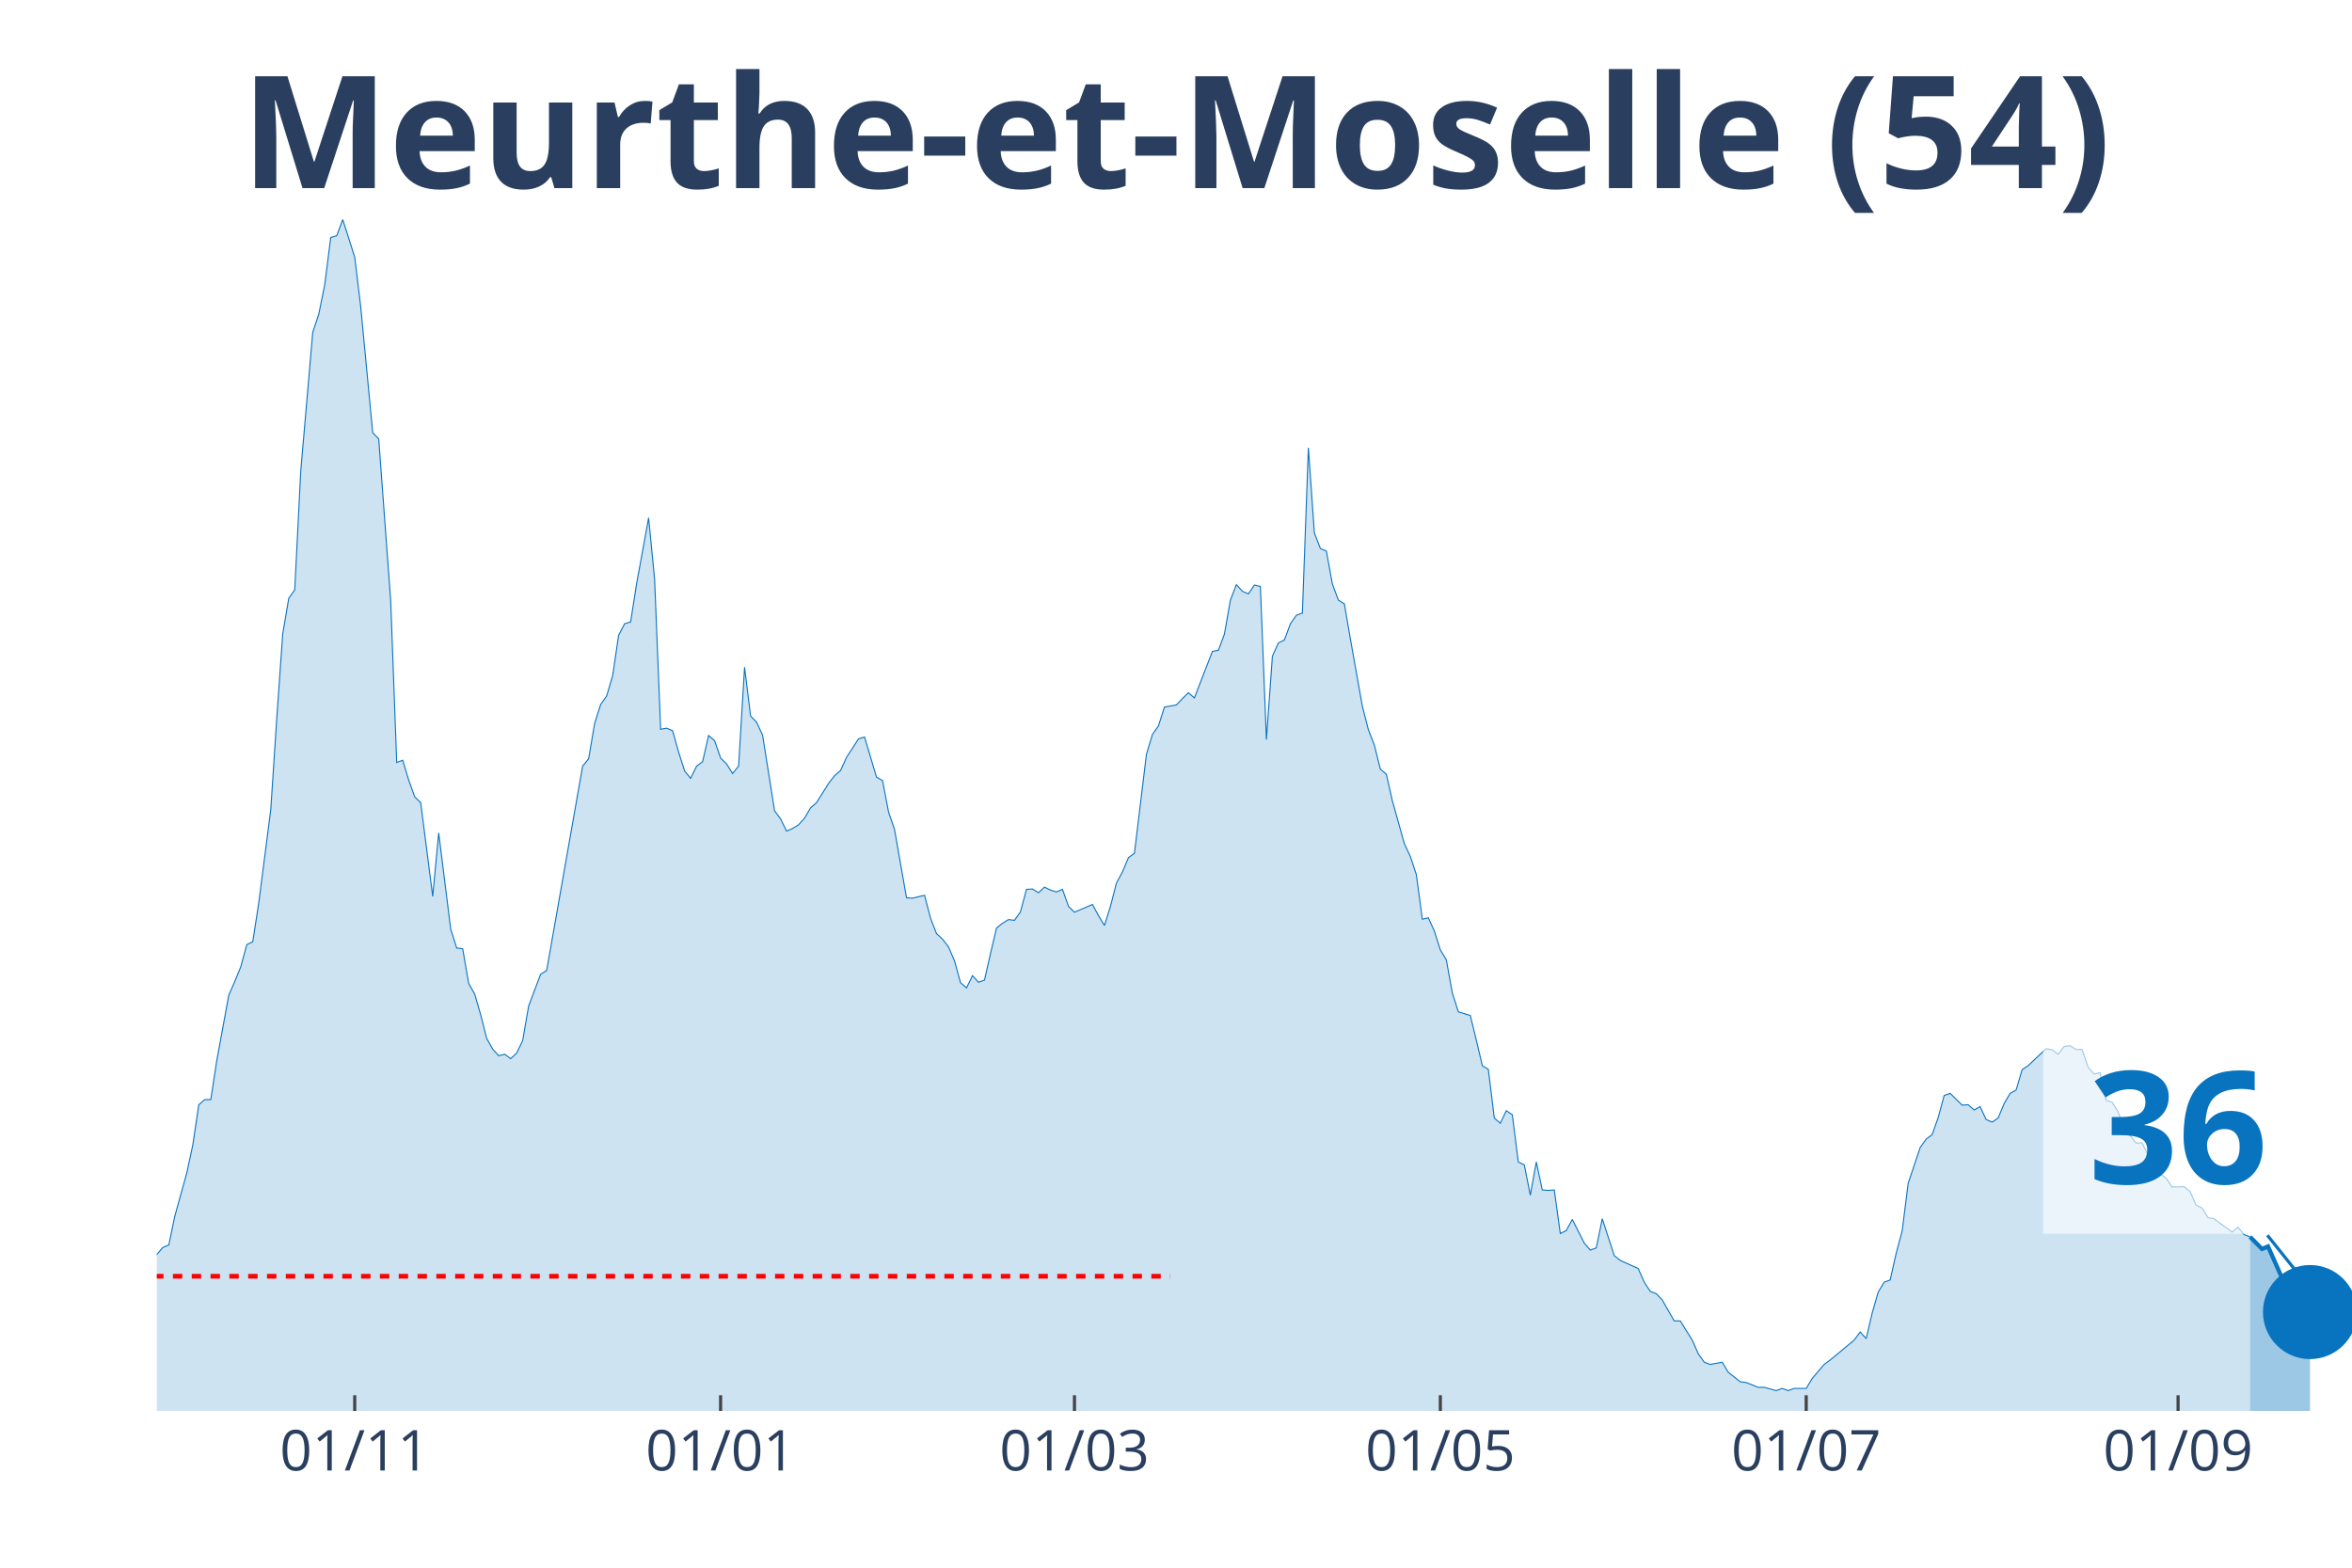
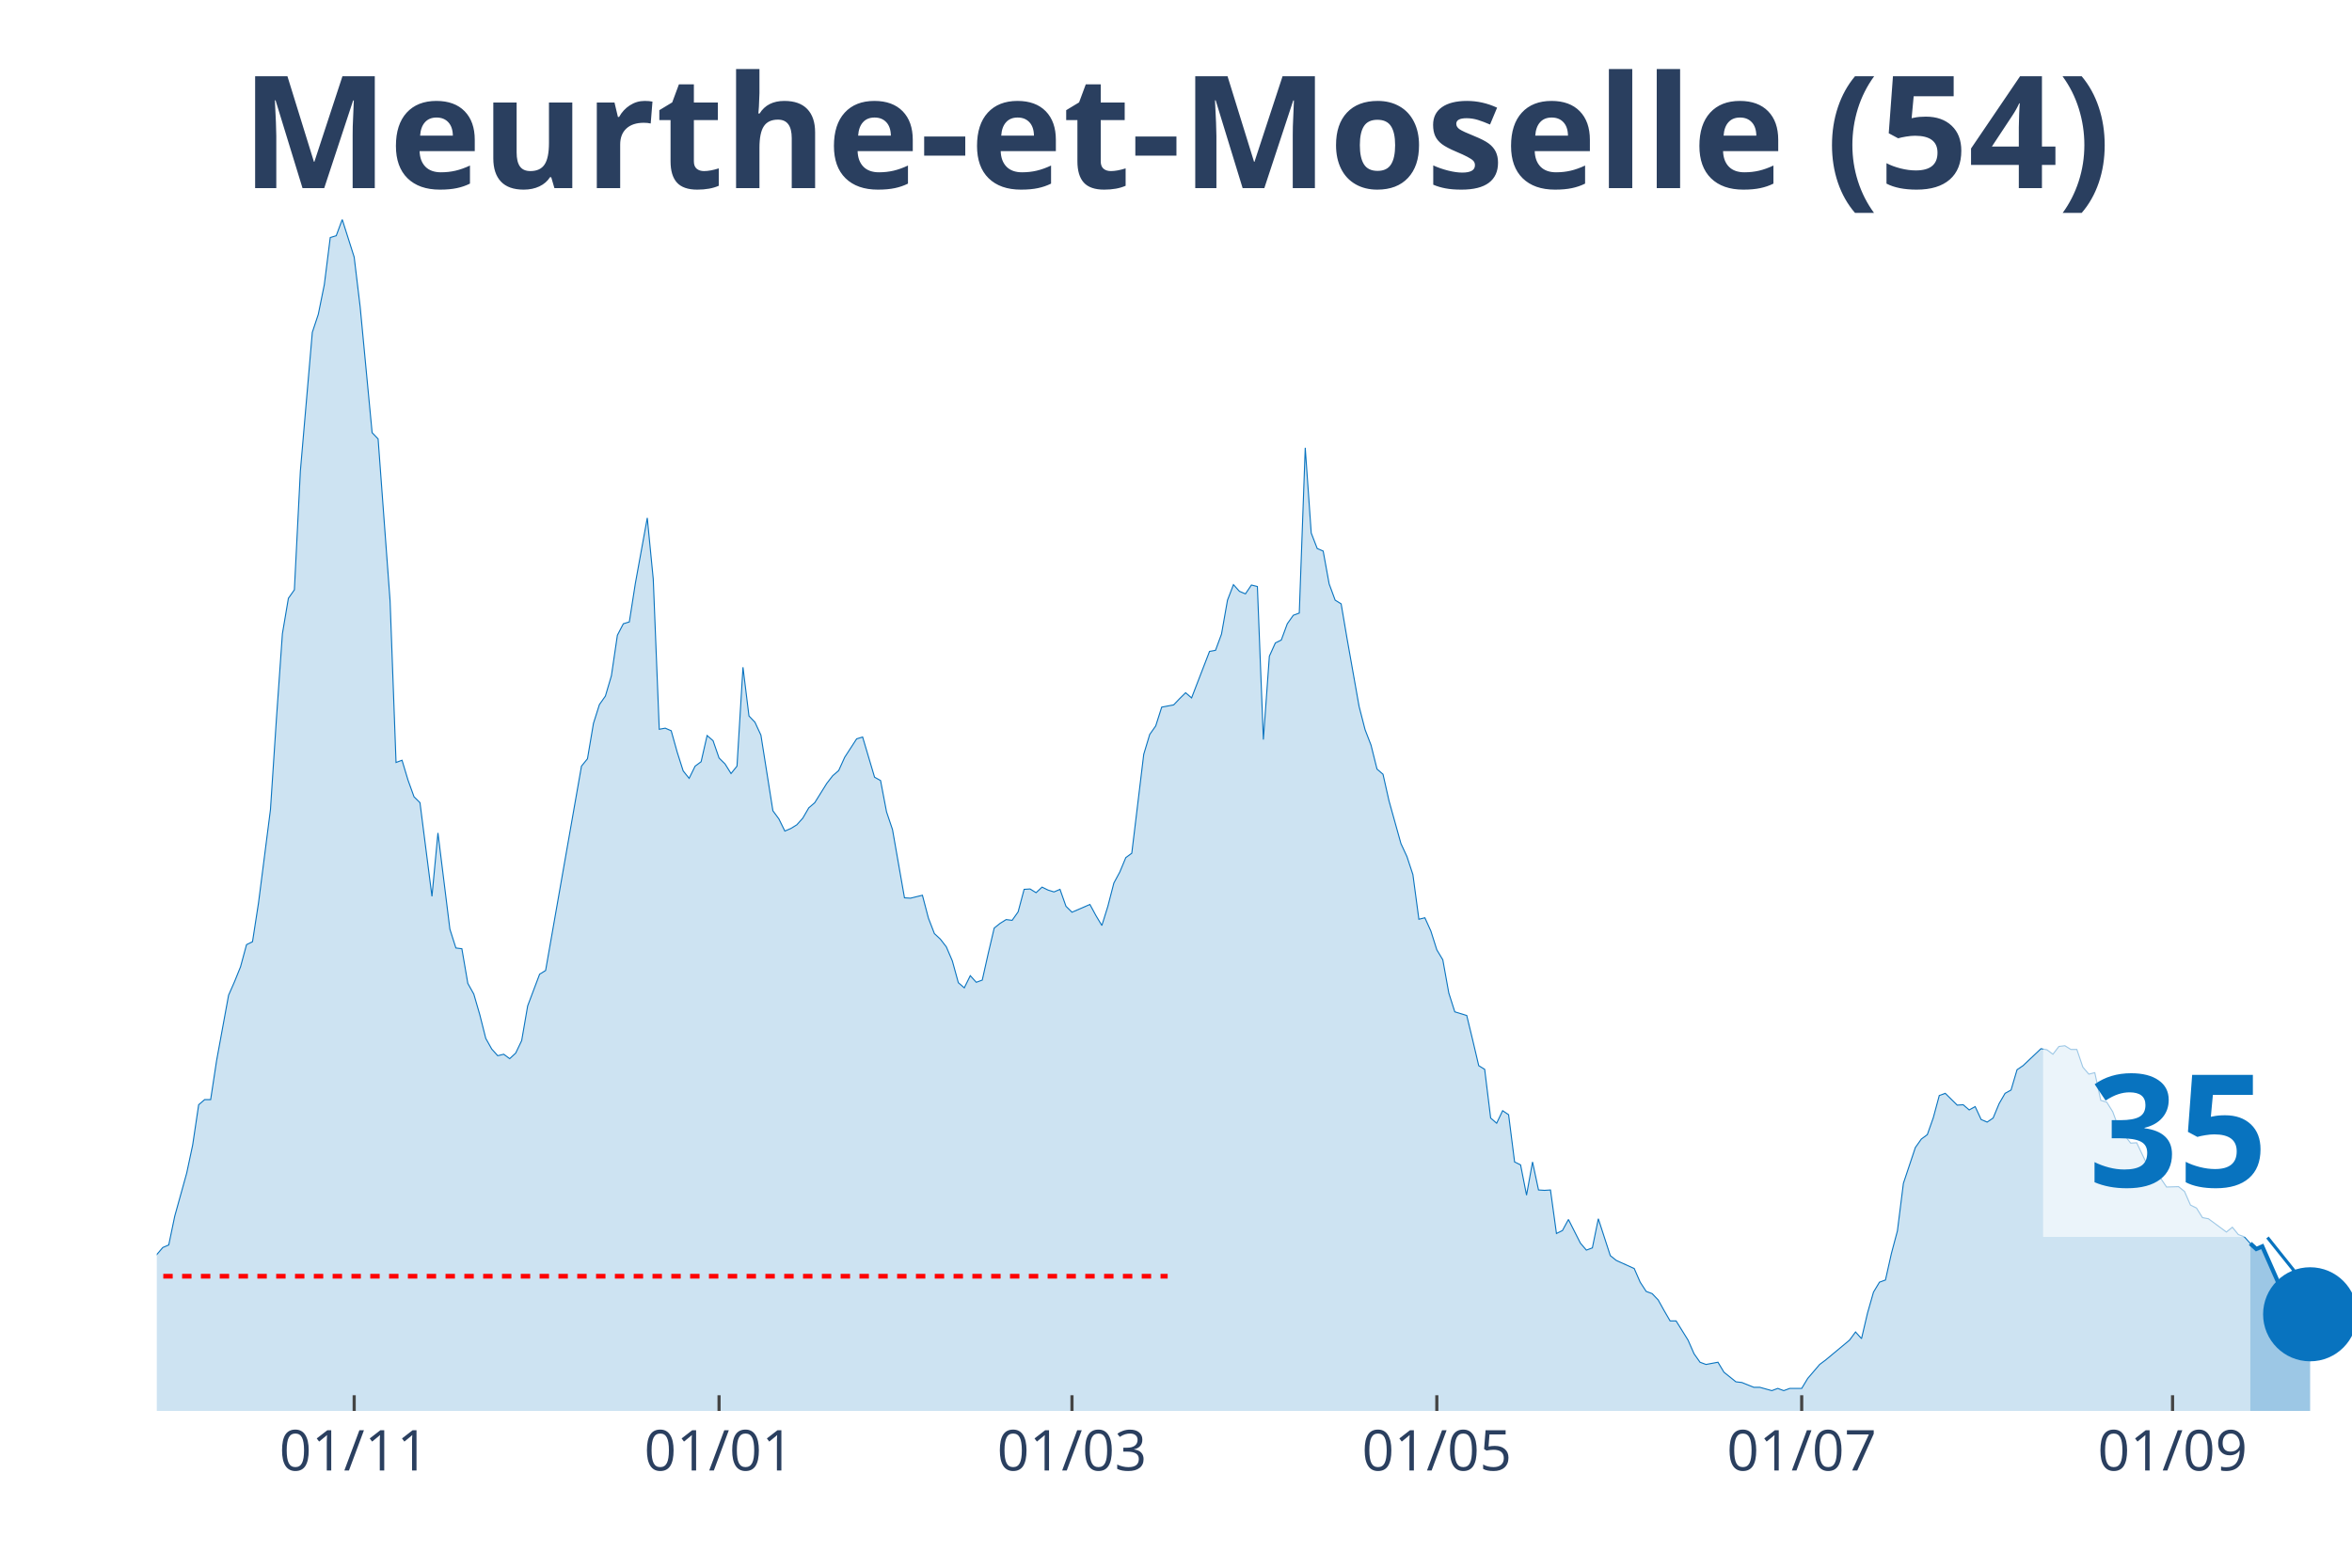
<svg xmlns="http://www.w3.org/2000/svg" class="main-svg" width="1125" height="750" style="" viewBox="0 0 750 500">
  <rect x="0" y="0" width="750" height="500" style="fill: rgb(0, 0, 0); fill-opacity: 0;" />
-   <defs id="defs-9d3a34">
+   <defs id="defs-d074d5">
    <g class="clips">
-       <clipPath id="clip9d3a34xyplot" class="plotclip">
+       <clipPath id="clipd074d5xyplot" class="plotclip">
        <rect width="700" height="380" />
      </clipPath>
-       <clipPath class="axesclip" id="clip9d3a34x">
+       <clipPath class="axesclip" id="clipd074d5x">
        <rect x="50" y="0" width="700" height="500" />
      </clipPath>
-       <clipPath class="axesclip" id="clip9d3a34y">
+       <clipPath class="axesclip" id="clipd074d5y">
        <rect x="0" y="70" width="750" height="380" />
      </clipPath>
-       <clipPath class="axesclip" id="clip9d3a34xy">
+       <clipPath class="axesclip" id="clipd074d5xy">
        <rect x="50" y="70" width="700" height="380" />
      </clipPath>
    </g>
    <g class="gradients" />
  </defs>
  <g class="bglayer">
    <rect class="bg" x="50" y="70" width="700" height="380" style="fill: rgb(0, 0, 0); fill-opacity: 0; stroke-width: 0;" />
  </g>
  <g class="layer-below">
    <g class="imagelayer" />
    <g class="shapelayer" />
  </g>
  <g class="cartesianlayer">
    <g class="subplot xy">
      <g class="layer-subplot">
        <g class="shapelayer" />
        <g class="imagelayer" />
      </g>
      <g class="gridlayer">
        <g class="x">
-           <path class="xgrid crisp" transform="translate(113.11,0)" d="M0,70v380" style="stroke: rgb(255, 255, 255); stroke-opacity: 1; stroke-width: 1px;" />
-           <path class="xgrid crisp" transform="translate(229.78,0)" d="M0,70v380" style="stroke: rgb(255, 255, 255); stroke-opacity: 1; stroke-width: 1px;" />
-           <path class="xgrid crisp" transform="translate(342.62,0)" d="M0,70v380" style="stroke: rgb(255, 255, 255); stroke-opacity: 1; stroke-width: 1px;" />
-           <path class="xgrid crisp" transform="translate(459.29,0)" d="M0,70v380" style="stroke: rgb(255, 255, 255); stroke-opacity: 1; stroke-width: 1px;" />
-           <path class="xgrid crisp" transform="translate(575.96,0)" d="M0,70v380" style="stroke: rgb(255, 255, 255); stroke-opacity: 1; stroke-width: 1px;" />
-           <path class="xgrid crisp" transform="translate(694.54,0)" d="M0,70v380" style="stroke: rgb(255, 255, 255); stroke-opacity: 1; stroke-width: 1px;" />
+           <path class="xgrid crisp" transform="translate(112.94,0)" d="M0,70v380" style="stroke: rgb(255, 255, 255); stroke-opacity: 1; stroke-width: 1px;" />
+           <path class="xgrid crisp" transform="translate(229.29,0)" d="M0,70v380" style="stroke: rgb(255, 255, 255); stroke-opacity: 1; stroke-width: 1px;" />
+           <path class="xgrid crisp" transform="translate(341.83,0)" d="M0,70v380" style="stroke: rgb(255, 255, 255); stroke-opacity: 1; stroke-width: 1px;" />
+           <path class="xgrid crisp" transform="translate(458.17,0)" d="M0,70v380" style="stroke: rgb(255, 255, 255); stroke-opacity: 1; stroke-width: 1px;" />
+           <path class="xgrid crisp" transform="translate(574.52,0)" d="M0,70v380" style="stroke: rgb(255, 255, 255); stroke-opacity: 1; stroke-width: 1px;" />
+           <path class="xgrid crisp" transform="translate(692.78,0)" d="M0,70v380" style="stroke: rgb(255, 255, 255); stroke-opacity: 1; stroke-width: 1px;" />
        </g>
        <g class="y" />
      </g>
      <g class="zerolinelayer" />
      <path class="xlines-below" />
      <path class="ylines-below" />
      <g class="overlines-below" />
      <g class="xaxislayer-below" />
      <g class="yaxislayer-below" />
      <g class="overaxes-below" />
-       <g class="plot" transform="translate(50, 70)" clip-path="url('#clip9d3a34xyplot')">
+       <g class="plot" transform="translate(50, 70)" clip-path="url('#clipd074d5xyplot')">
        <g class="scatterlayer mlayer">
-           <g class="trace scatter trace3f6955" style="stroke-miterlimit: 2;">
+           <g class="trace scatter trace569571" style="stroke-miterlimit: 2;">
            <g class="fills">
              <g>
-                 <path class="js-fill" d="M667.49,380L-260.11,380L-260.11,367.41L-254.37,366.47L-252.46,366.24L-246.72,369.41L-244.81,372.59L-233.33,372.35L-231.42,368.71L-219.95,355.06L-218.03,356.47L-208.47,364.35L-206.56,366.12L-198.91,367.18L-196.99,367.18L-183.61,375.29L-181.69,375.29L-174.04,376.71L-172.13,376.59L-153.01,375.53L-151.09,374.71L-143.44,373.18L-141.53,373.18L-131.97,370.24L-130.05,370.35L-120.49,365.88L-118.58,366L-110.93,364.82L-109.02,362.24L-101.37,363.53L-99.45,365.18L-93.72,366.94L-91.8,368.35L-87.98,366.94L-86.07,365.41L-84.15,365.41L-82.24,367.29L-76.5,365.53L-74.59,363.76L-68.85,357.41L-66.94,353.65L-61.2,351.06L-59.29,350.47L-57.38,347.29L-55.46,348.59L-49.73,348.35L-47.81,344.82L-43.99,339.76L-42.08,336.24L-36.34,331.41L-34.43,328.24L-28.69,332.71L-26.78,332.59L-22.95,334.82L-21.04,338.24L-17.21,340.82L-15.3,341.18L-13.39,343.53L-11.48,343.88L-7.65,343.53L-5.74,340L0,330.12L1.91,327.88L3.83,327.06L5.74,317.88L9.56,304.12L11.48,295.18L13.39,282.35L15.3,280.71L17.21,280.71L19.13,268.24L22.95,247.41L24.86,243.06L26.78,238.35L28.69,231.29L30.6,230.35L32.51,218L36.34,188.24L38.25,159.18L40.16,132.12L42.08,120.82L43.99,118.12L45.9,80.24L49.73,36L51.64,30.24L53.55,20.82L55.46,5.76L57.38,5.18L59.29,0L63.11,12L65.03,27.88L68.85,68L70.77,70L74.59,121.65L76.5,173.18L78.42,172.47L80.33,178.82L82.24,184.12L84.15,186L87.98,215.88L89.89,195.65L93.72,226.35L95.63,232.35L97.54,232.59L99.45,243.65L101.37,247.06L103.28,253.65L105.19,261.18L107.1,264.59L109.02,266.71L110.93,266.24L112.84,267.65L114.75,265.88L116.67,261.88L118.58,250.82L122.4,240.71L124.32,239.53L135.79,174.35L137.7,172L139.62,160.71L141.53,154.71L143.44,152L145.36,145.53L147.27,132.59L149.18,128.94L151.09,128.35L153.01,116.12L156.83,95.18L158.74,114.71L160.66,162.59L162.57,162.24L164.48,163.06L166.39,169.88L168.31,175.88L170.22,178.24L172.13,174.35L174.04,172.94L175.96,164.59L177.87,166.24L179.78,171.76L181.69,173.65L183.61,176.71L185.52,174.35L187.43,142.82L189.34,158.35L191.26,160.35L193.17,164.47L196.99,188.59L198.91,191.18L200.82,195.06L202.73,194.24L204.64,193.06L206.56,190.94L208.47,187.65L210.38,186L214.21,179.88L216.12,177.41L218.03,175.76L219.95,171.53L223.77,165.65L225.68,165.06L229.51,177.88L231.42,178.94L233.33,188.94L235.25,194.59L239.07,216.35L240.98,216.47L244.81,215.53L246.72,222.82L248.63,227.76L250.55,229.53L252.46,232L254.37,236.47L256.28,243.41L258.2,245.06L260.11,241.18L262.02,243.29L263.93,242.59L265.85,234.12L267.76,226L269.67,224.47L271.58,223.29L273.5,223.53L275.41,220.82L277.32,213.65L279.23,213.53L281.15,214.71L283.06,212.94L284.97,213.88L286.89,214.47L288.8,213.65L290.71,219.06L292.62,220.94L298.36,218.47L300.27,222L302.19,225.18L304.1,219.06L306.01,211.65L307.92,208.12L309.84,203.53L311.75,202.12L315.57,170.59L317.49,164.24L319.4,161.53L321.31,155.53L325.14,154.82L327.05,152.82L328.96,150.94L330.87,152.59L336.61,137.76L338.52,137.41L340.44,132.24L342.35,121.41L344.26,116.47L346.17,118.59L348.09,119.41L350,116.59L351.91,117.06L353.83,165.88L355.74,139.29L357.65,135.06L359.56,134.12L361.48,128.94L363.39,126.24L365.3,125.53L367.21,72.82L369.13,100L371.04,104.94L372.95,105.76L374.86,116.24L376.78,121.41L378.69,122.59L380.6,133.76L384.43,155.29L386.34,162.71L388.25,167.65L390.16,175.29L392.08,176.94L393.99,185.41L397.81,199.06L399.73,203.18L401.64,208.94L403.55,223.18L405.46,222.71L407.38,226.94L409.29,232.94L411.2,236.12L413.11,246.71L415.03,252.71L418.85,253.88L420.77,261.76L422.68,269.88L424.59,271.06L426.5,286.59L428.42,288.24L430.33,284.24L432.24,285.53L434.15,300.59L436.07,301.53L437.98,311.18L439.89,300.59L441.8,309.53L443.72,309.65L445.63,309.53L447.54,323.41L449.45,322.47L451.37,318.94L455.19,326.47L457.1,328.71L459.02,328L460.93,318.71L464.75,330.47L466.67,332L472.4,334.59L474.32,338.94L476.23,341.88L478.14,342.59L480.05,344.59L481.97,348L483.88,351.29L485.79,351.29L489.62,357.41L491.53,361.76L493.44,364.47L495.36,365.18L499.18,364.47L501.09,367.65L504.92,370.71L506.83,370.94L510.66,372.47L512.57,372.47L516.39,373.53L518.31,372.82L520.22,373.53L522.13,372.82L525.96,372.82L527.87,369.65L531.69,365.18L533.61,363.76L541.26,357.41L543.17,354.82L545.08,356.94L546.99,348.82L548.91,342.12L550.82,338.94L552.73,338.24L554.64,329.76L556.56,322.59L558.47,307.41L562.3,296L564.21,293.29L566.12,291.88L568.03,286.47L569.95,279.41L571.86,278.71L575.68,282.47L577.6,282.35L579.51,284L581.42,282.94L583.33,287.06L585.25,287.88L587.16,286.59L589.07,282L590.98,278.71L592.9,277.65L594.81,271.18L596.72,269.88L602.46,264.47L604.37,264.82L606.28,266.24L608.2,263.76L610.11,263.53L612.02,264.71L613.93,264.71L615.85,270.35L617.76,272.59L619.67,272.12L621.58,280.94L623.5,281.53L625.41,284.59L627.32,289.76L631.15,294.59L633.06,294.47L636.89,302.47L638.8,304.35L640.71,305.76L642.62,308.59L646.45,308.47L648.36,310L650.27,314.35L652.19,315.29L654.1,318.35L656.01,318.71L661.75,322.94L663.66,321.41L665.57,323.76L667.49,324.47" style="fill: rgb(8, 115, 191); fill-opacity: 0.2; stroke-width: 0;" />
+                 <path class="js-fill" d="M667.57,380L-259.4,380L-259.4,367.41L-253.68,366.47L-251.77,366.24L-246.05,369.41L-244.14,372.59L-232.7,372.35L-230.79,368.71L-219.35,355.06L-217.44,356.47L-207.9,364.35L-205.99,366.12L-198.37,367.18L-196.46,367.18L-183.11,375.29L-181.2,375.29L-173.57,376.71L-171.66,376.59L-152.59,375.53L-150.68,374.71L-143.05,373.18L-141.14,373.18L-131.61,370.24L-129.7,370.35L-120.16,365.88L-118.26,366L-110.63,364.82L-108.72,362.24L-101.09,363.53L-99.18,365.18L-93.46,366.94L-91.55,368.35L-87.74,366.94L-85.83,365.41L-83.92,365.41L-82.02,367.29L-76.29,365.53L-74.39,363.76L-68.66,357.41L-66.76,353.65L-61.04,351.06L-59.13,350.47L-57.22,347.29L-55.31,348.59L-49.59,348.35L-47.68,344.82L-43.87,339.76L-41.96,336.24L-38.15,331.76L-36.24,331.41L-34.33,328.24L-32.43,329.53L-28.61,332.71L-26.7,332.59L-22.89,334.82L-20.98,338.24L-17.17,340.82L-15.26,341.18L-13.35,343.53L-11.44,343.88L-7.63,343.53L-5.72,340L0,330.12L1.91,327.88L3.81,327.06L5.72,317.88L9.54,304.12L11.44,295.18L13.35,282.35L15.26,280.71L17.17,280.71L19.07,268.24L22.89,247.41L24.8,243.06L26.7,238.35L28.61,231.29L30.52,230.35L32.43,218L36.24,188.24L38.15,159.18L40.05,132.12L41.96,120.82L43.87,118.12L45.78,80.24L49.59,36L51.5,30.24L53.41,20.82L55.31,5.76L57.22,5.18L59.13,0L62.94,12L64.85,27.88L68.66,68L70.57,70L74.39,121.65L76.29,173.18L78.2,172.47L80.11,178.82L82.02,184.12L83.92,186L87.74,215.88L89.65,195.65L93.46,226.35L95.37,232.35L97.28,232.59L99.18,243.65L101.09,247.06L103,253.65L104.9,261.18L106.81,264.59L108.72,266.71L110.63,266.24L112.53,267.65L114.44,265.88L116.35,261.88L118.26,250.82L122.07,240.71L123.98,239.53L135.42,174.35L137.33,172L139.24,160.71L141.14,154.71L143.05,152L144.96,145.53L146.87,132.59L148.77,128.94L150.68,128.35L152.59,116.12L156.4,95.18L158.31,114.71L160.22,162.59L162.13,162.24L164.03,163.06L165.94,169.88L167.85,175.88L169.75,178.24L171.66,174.35L173.57,172.94L175.48,164.59L177.38,166.24L179.29,171.76L181.2,173.65L183.11,176.71L185.01,174.35L186.92,142.82L188.83,158.35L190.74,160.35L192.64,164.47L196.46,188.59L198.37,191.18L200.27,195.06L202.18,194.24L204.09,193.06L205.99,190.94L207.9,187.65L209.81,186L213.62,179.88L215.53,177.41L217.44,175.76L219.35,171.53L223.16,165.65L225.07,165.06L228.88,177.88L230.79,178.94L232.7,188.94L234.6,194.59L238.42,216.35L240.33,216.47L244.14,215.53L246.05,222.82L247.96,227.76L249.86,229.53L251.77,232L253.68,236.47L255.59,243.41L257.49,245.06L259.4,241.18L261.31,243.29L263.22,242.59L265.12,234.12L267.03,226L268.94,224.47L270.84,223.29L272.75,223.53L274.66,220.82L276.57,213.65L278.47,213.53L280.38,214.71L282.29,212.94L284.2,213.88L286.1,214.47L288.01,213.65L289.92,219.06L291.83,220.94L297.55,218.47L299.46,222L301.36,225.18L303.27,219.06L305.18,211.65L307.08,208.12L308.99,203.53L310.9,202.12L314.71,170.59L316.62,164.24L318.53,161.53L320.44,155.53L324.25,154.82L326.16,152.82L328.07,150.94L329.97,152.59L335.69,137.76L337.6,137.41L339.51,132.24L341.42,121.41L343.32,116.47L345.23,118.59L347.14,119.41L349.05,116.59L350.95,117.06L352.86,165.88L354.77,139.29L356.68,135.06L358.58,134.12L360.49,128.94L362.4,126.24L364.31,125.53L366.21,72.82L368.12,100L370.03,104.94L371.93,105.76L373.84,116.24L375.75,121.41L377.66,122.59L379.56,133.76L383.38,155.29L385.29,162.71L387.19,167.65L389.1,175.29L391.01,176.94L392.92,185.41L396.73,199.06L398.64,203.18L400.54,208.94L402.45,223.18L404.36,222.71L406.27,226.94L408.17,232.94L410.08,236.12L411.99,246.71L413.9,252.71L417.71,253.88L419.62,261.76L421.53,269.88L423.43,271.06L425.34,286.59L427.25,288.24L429.16,284.24L431.06,285.53L432.97,300.59L434.88,301.53L436.78,311.18L438.69,300.59L440.6,309.53L442.51,309.65L444.41,309.53L446.32,323.41L448.23,322.47L450.14,318.94L453.95,326.47L455.86,328.71L457.77,328L459.67,318.71L463.49,330.47L465.4,332L471.12,334.59L473.02,338.94L474.93,341.88L476.84,342.59L478.75,344.59L480.65,348L482.56,351.29L484.47,351.29L488.28,357.41L490.19,361.76L492.1,364.47L494.01,365.18L497.82,364.47L499.73,367.65L503.54,370.71L505.45,370.94L509.26,372.47L511.17,372.47L514.99,373.53L516.89,372.82L518.8,373.53L520.71,372.82L524.52,372.82L526.43,369.65L530.25,365.18L532.15,363.76L539.78,357.41L541.69,354.82L543.6,356.94L545.5,348.82L547.41,342.12L549.32,338.94L551.23,338.24L553.13,329.76L555.04,322.59L556.95,307.41L560.76,296L562.67,293.29L564.58,291.88L566.49,286.47L568.39,279.41L570.3,278.71L574.11,282.47L576.02,282.35L577.93,284L579.84,282.94L581.74,287.06L583.65,287.88L585.56,286.59L587.47,282L589.37,278.71L591.28,277.65L593.19,271.18L595.1,269.88L600.82,264.47L602.72,264.82L604.63,266.24L606.54,263.76L608.45,263.53L610.35,264.71L612.26,264.71L614.17,270.35L616.08,272.59L617.98,272.12L619.89,280.94L621.8,281.53L623.71,284.59L625.61,289.76L629.43,294.59L631.34,294.47L635.15,302.47L637.06,304.35L638.96,305.76L640.87,308.59L644.69,308.47L646.59,310L648.5,314.35L650.41,315.29L652.32,318.35L654.22,318.71L659.95,322.94L661.85,321.41L663.76,323.76L665.67,324.47L667.57,326.59" style="fill: rgb(8, 115, 191); fill-opacity: 0.2; stroke-width: 0;" />
              </g>
            </g>
            <g class="errorbars" />
            <g class="lines">
-               <path class="js-line" d="M-260.11,367.41L-254.37,366.47L-252.46,366.24L-246.72,369.41L-244.81,372.59L-233.33,372.35L-231.42,368.71L-219.95,355.06L-218.03,356.47L-208.47,364.35L-206.56,366.12L-198.91,367.18L-196.99,367.18L-183.61,375.29L-181.69,375.29L-174.04,376.71L-172.13,376.59L-153.01,375.53L-151.09,374.71L-143.44,373.18L-141.53,373.18L-131.97,370.24L-130.05,370.35L-120.49,365.88L-118.58,366L-110.93,364.82L-109.02,362.24L-101.37,363.53L-99.45,365.18L-93.72,366.94L-91.8,368.35L-87.98,366.94L-86.07,365.41L-84.15,365.41L-82.24,367.29L-76.5,365.53L-74.59,363.76L-68.85,357.41L-66.94,353.65L-61.2,351.06L-59.29,350.47L-57.38,347.29L-55.46,348.59L-49.73,348.35L-47.81,344.82L-43.99,339.76L-42.08,336.24L-36.34,331.41L-34.43,328.24L-28.69,332.71L-26.78,332.59L-22.95,334.82L-21.04,338.24L-17.21,340.82L-15.3,341.18L-13.39,343.53L-11.48,343.88L-7.65,343.53L-5.74,340L0,330.12L1.91,327.88L3.83,327.06L5.74,317.88L9.56,304.12L11.48,295.18L13.39,282.35L15.3,280.71L17.21,280.71L19.13,268.24L22.95,247.41L24.86,243.06L26.78,238.35L28.69,231.29L30.6,230.35L32.51,218L36.34,188.24L38.25,159.18L40.16,132.12L42.08,120.82L43.99,118.12L45.9,80.24L49.73,36L51.64,30.24L53.55,20.82L55.46,5.76L57.38,5.18L59.29,0L63.11,12L65.03,27.88L68.85,68L70.77,70L74.59,121.65L76.5,173.18L78.42,172.47L80.33,178.82L82.24,184.12L84.15,186L87.98,215.88L89.89,195.65L93.72,226.35L95.63,232.35L97.54,232.59L99.45,243.65L101.37,247.06L103.28,253.65L105.19,261.18L107.1,264.59L109.02,266.71L110.93,266.24L112.84,267.65L114.75,265.88L116.67,261.88L118.58,250.82L122.4,240.71L124.32,239.53L135.79,174.35L137.7,172L139.62,160.71L141.53,154.71L143.44,152L145.36,145.53L147.27,132.59L149.18,128.94L151.09,128.35L153.01,116.12L156.83,95.18L158.74,114.71L160.66,162.59L162.57,162.24L164.48,163.06L166.39,169.88L168.31,175.88L170.22,178.24L172.13,174.35L174.04,172.94L175.96,164.59L177.87,166.24L179.78,171.76L181.69,173.65L183.61,176.71L185.52,174.35L187.43,142.82L189.34,158.35L191.26,160.35L193.17,164.47L196.99,188.59L198.91,191.18L200.82,195.06L202.73,194.24L204.64,193.06L206.56,190.94L208.47,187.65L210.38,186L214.21,179.88L216.12,177.41L218.03,175.76L219.95,171.53L223.77,165.65L225.68,165.06L229.51,177.88L231.42,178.94L233.33,188.94L235.25,194.59L239.07,216.35L240.98,216.47L244.81,215.53L246.72,222.82L248.63,227.76L250.55,229.53L252.46,232L254.37,236.47L256.28,243.41L258.2,245.06L260.11,241.18L262.02,243.29L263.93,242.59L265.85,234.12L267.76,226L269.67,224.47L271.58,223.29L273.5,223.53L275.41,220.82L277.32,213.65L279.23,213.53L281.15,214.71L283.06,212.94L284.97,213.88L286.89,214.47L288.8,213.65L290.71,219.06L292.62,220.94L298.36,218.47L300.27,222L302.19,225.18L304.1,219.06L306.01,211.65L307.92,208.12L309.84,203.53L311.75,202.12L315.57,170.59L317.49,164.24L319.4,161.53L321.31,155.53L325.14,154.82L327.05,152.82L328.96,150.94L330.87,152.59L336.61,137.76L338.52,137.41L340.44,132.24L342.35,121.41L344.26,116.47L346.17,118.59L348.09,119.41L350,116.59L351.91,117.06L353.83,165.88L355.74,139.29L357.65,135.06L359.56,134.12L361.48,128.94L363.39,126.24L365.3,125.53L367.21,72.82L369.13,100L371.04,104.94L372.95,105.76L374.86,116.24L376.78,121.41L378.69,122.59L380.6,133.76L384.43,155.29L386.34,162.71L388.25,167.65L390.16,175.29L392.08,176.94L393.99,185.41L397.81,199.06L399.73,203.18L401.64,208.94L403.55,223.18L405.46,222.71L407.38,226.94L409.29,232.94L411.2,236.12L413.11,246.71L415.03,252.71L418.85,253.88L420.77,261.76L422.68,269.88L424.59,271.06L426.5,286.59L428.42,288.24L430.33,284.24L432.24,285.53L434.15,300.59L436.07,301.53L437.98,311.18L439.89,300.59L441.8,309.53L443.72,309.65L445.63,309.53L447.54,323.41L449.45,322.47L451.37,318.94L455.19,326.47L457.1,328.71L459.02,328L460.93,318.71L464.75,330.47L466.67,332L472.4,334.59L474.32,338.94L476.23,341.88L478.14,342.59L480.05,344.59L481.97,348L483.88,351.29L485.79,351.29L489.62,357.41L491.53,361.76L493.44,364.47L495.36,365.18L499.18,364.47L501.09,367.65L504.92,370.71L506.83,370.94L510.66,372.47L512.57,372.47L516.39,373.53L518.31,372.82L520.22,373.53L522.13,372.82L525.96,372.82L527.87,369.65L531.69,365.18L533.61,363.76L541.26,357.41L543.17,354.82L545.08,356.94L546.99,348.82L548.91,342.12L550.82,338.94L552.73,338.24L554.64,329.76L556.56,322.59L558.47,307.41L562.3,296L564.21,293.29L566.12,291.88L568.03,286.47L569.95,279.41L571.86,278.71L575.68,282.47L577.6,282.35L579.51,284L581.42,282.94L583.33,287.06L585.25,287.88L587.16,286.59L589.07,282L590.98,278.71L592.9,277.65L594.81,271.18L596.72,269.88L602.46,264.47L604.37,264.82L606.28,266.24L608.2,263.76L610.11,263.53L612.02,264.71L613.93,264.71L615.85,270.35L617.76,272.59L619.67,272.12L621.58,280.94L623.5,281.53L625.41,284.59L627.32,289.76L631.15,294.59L633.06,294.47L636.89,302.47L638.8,304.35L640.71,305.76L642.62,308.59L646.45,308.47L648.36,310L650.27,314.35L652.19,315.29L654.1,318.35L656.01,318.71L661.75,322.94L663.66,321.41L665.57,323.76L667.49,324.47" style="vector-effect: non-scaling-stroke; fill: none; stroke: rgb(8, 115, 191); stroke-opacity: 1; stroke-width: 0.5px; opacity: 1;" />
+               <path class="js-line" d="M-259.4,367.41L-253.68,366.47L-251.77,366.24L-246.05,369.41L-244.14,372.59L-232.7,372.35L-230.79,368.71L-219.35,355.06L-217.44,356.47L-207.9,364.35L-205.99,366.12L-198.37,367.18L-196.46,367.18L-183.11,375.29L-181.2,375.29L-173.57,376.71L-171.66,376.59L-152.59,375.53L-150.68,374.71L-143.05,373.18L-141.14,373.18L-131.61,370.24L-129.7,370.35L-120.16,365.88L-118.26,366L-110.63,364.82L-108.72,362.24L-101.09,363.53L-99.18,365.18L-93.46,366.94L-91.55,368.35L-87.74,366.94L-85.83,365.41L-83.92,365.41L-82.02,367.29L-76.29,365.53L-74.39,363.76L-68.66,357.41L-66.76,353.65L-61.04,351.06L-59.13,350.47L-57.22,347.29L-55.31,348.59L-49.59,348.35L-47.68,344.82L-43.87,339.76L-41.96,336.24L-38.15,331.76L-36.24,331.41L-34.33,328.24L-32.43,329.53L-28.61,332.71L-26.7,332.59L-22.89,334.82L-20.98,338.24L-17.17,340.82L-15.26,341.18L-13.35,343.53L-11.44,343.88L-7.63,343.53L-5.72,340L0,330.12L1.91,327.88L3.81,327.06L5.72,317.88L9.54,304.12L11.44,295.18L13.35,282.35L15.26,280.71L17.17,280.71L19.07,268.24L22.89,247.41L24.8,243.06L26.7,238.35L28.61,231.29L30.52,230.35L32.43,218L36.24,188.24L38.15,159.18L40.05,132.12L41.96,120.82L43.87,118.12L45.78,80.24L49.59,36L51.5,30.24L53.41,20.82L55.31,5.76L57.22,5.18L59.13,0L62.94,12L64.85,27.88L68.66,68L70.57,70L74.39,121.65L76.29,173.18L78.2,172.47L80.11,178.82L82.02,184.12L83.92,186L87.74,215.88L89.65,195.65L93.46,226.35L95.37,232.35L97.28,232.59L99.18,243.65L101.09,247.06L103,253.65L104.9,261.18L106.81,264.59L108.72,266.71L110.63,266.24L112.53,267.65L114.44,265.88L116.35,261.88L118.26,250.82L122.07,240.71L123.98,239.53L135.42,174.35L137.33,172L139.24,160.71L141.14,154.71L143.05,152L144.96,145.53L146.87,132.59L148.77,128.94L150.68,128.35L152.59,116.12L156.4,95.18L158.31,114.71L160.22,162.59L162.13,162.24L164.03,163.06L165.94,169.88L167.85,175.88L169.75,178.24L171.66,174.35L173.57,172.94L175.48,164.59L177.38,166.24L179.29,171.76L181.2,173.65L183.11,176.71L185.01,174.35L186.92,142.82L188.83,158.35L190.74,160.35L192.64,164.47L196.46,188.59L198.37,191.18L200.27,195.06L202.18,194.24L204.09,193.06L205.99,190.94L207.9,187.65L209.81,186L213.62,179.88L215.53,177.41L217.44,175.76L219.35,171.53L223.16,165.65L225.07,165.06L228.88,177.88L230.79,178.94L232.7,188.94L234.6,194.59L238.42,216.35L240.33,216.47L244.14,215.53L246.05,222.82L247.96,227.76L249.86,229.53L251.77,232L253.68,236.47L255.59,243.41L257.49,245.06L259.4,241.18L261.31,243.29L263.22,242.59L265.12,234.12L267.03,226L268.94,224.47L270.84,223.29L272.75,223.53L274.66,220.82L276.57,213.65L278.47,213.53L280.38,214.71L282.29,212.94L284.2,213.88L286.1,214.47L288.01,213.65L289.92,219.06L291.83,220.94L297.55,218.47L299.46,222L301.36,225.18L303.27,219.06L305.18,211.65L307.08,208.12L308.99,203.53L310.9,202.12L314.71,170.59L316.62,164.24L318.53,161.53L320.44,155.53L324.25,154.82L326.16,152.82L328.07,150.94L329.97,152.59L335.69,137.76L337.6,137.41L339.51,132.24L341.42,121.41L343.32,116.47L345.23,118.59L347.14,119.41L349.05,116.59L350.95,117.06L352.86,165.88L354.77,139.29L356.68,135.06L358.58,134.12L360.49,128.94L362.4,126.24L364.31,125.53L366.21,72.82L368.12,100L370.03,104.94L371.93,105.76L373.84,116.24L375.75,121.41L377.66,122.59L379.56,133.76L383.38,155.29L385.29,162.71L387.19,167.65L389.1,175.29L391.01,176.94L392.92,185.41L396.73,199.06L398.64,203.18L400.54,208.94L402.45,223.18L404.36,222.71L406.27,226.94L408.17,232.94L410.08,236.12L411.99,246.71L413.9,252.71L417.71,253.88L419.62,261.76L421.53,269.88L423.43,271.06L425.34,286.59L427.25,288.24L429.16,284.24L431.06,285.53L432.97,300.59L434.88,301.53L436.78,311.18L438.69,300.59L440.6,309.53L442.51,309.65L444.41,309.53L446.32,323.41L448.23,322.47L450.14,318.94L453.95,326.47L455.86,328.71L457.77,328L459.67,318.71L463.49,330.47L465.4,332L471.12,334.59L473.02,338.94L474.93,341.88L476.84,342.59L478.75,344.59L480.65,348L482.56,351.29L484.47,351.29L488.28,357.41L490.19,361.76L492.1,364.47L494.01,365.18L497.82,364.47L499.73,367.65L503.54,370.71L505.45,370.94L509.26,372.47L511.17,372.47L514.99,373.53L516.89,372.82L518.8,373.53L520.71,372.82L524.52,372.82L526.43,369.65L530.25,365.18L532.15,363.76L539.78,357.41L541.69,354.82L543.6,356.94L545.5,348.82L547.41,342.12L549.32,338.94L551.23,338.24L553.13,329.76L555.04,322.59L556.95,307.41L560.76,296L562.67,293.29L564.58,291.88L566.49,286.47L568.39,279.41L570.3,278.71L574.11,282.47L576.02,282.35L577.93,284L579.84,282.94L581.74,287.06L583.65,287.88L585.56,286.59L587.47,282L589.37,278.71L591.28,277.65L593.19,271.18L595.1,269.88L600.82,264.47L602.72,264.82L604.63,266.24L606.54,263.76L608.45,263.53L610.35,264.71L612.26,264.71L614.17,270.35L616.08,272.59L617.98,272.12L619.89,280.94L621.8,281.53L623.71,284.59L625.61,289.76L629.43,294.59L631.34,294.47L635.15,302.47L637.06,304.35L638.96,305.76L640.87,308.59L644.69,308.47L646.59,310L648.5,314.35L650.41,315.29L652.32,318.35L654.22,318.71L659.95,322.94L661.85,321.41L663.76,323.76L665.67,324.47L667.57,326.59" style="vector-effect: non-scaling-stroke; fill: none; stroke: rgb(8, 115, 191); stroke-opacity: 1; stroke-width: 0.5px; opacity: 1;" />
            </g>
            <g class="points" />
            <g class="text" />
          </g>
-           <g class="trace scatter tracef10af1" style="stroke-miterlimit: 2;">
+           <g class="trace scatter tracee1db25" style="stroke-miterlimit: 2;">
            <g class="fills">
              <g>
-                 <path class="js-fill" d="M686.61,380L667.49,380L667.49,324.47L671.31,328.35L673.22,327.53L678.96,340.47L680.87,343.18L682.79,346.24L684.7,347.53L686.61,348.47" style="fill: rgb(8, 115, 191); fill-opacity: 0.4; stroke-width: 0;" />
+                 <path class="js-fill" d="M686.65,380L667.57,380L667.57,326.59L669.48,328.35L671.39,327.53L677.11,340.47L679.02,343.18L680.93,346.24L682.83,347.53L686.65,349.18" style="fill: rgb(8, 115, 191); fill-opacity: 0.4; stroke-width: 0;" />
              </g>
            </g>
            <g class="errorbars" />
            <g class="lines">
-               <path class="js-line" d="M667.49,324.47L671.31,328.35L673.22,327.53L678.96,340.47L680.87,343.18L682.79,346.24L684.7,347.53L686.61,348.47" style="vector-effect: non-scaling-stroke; fill: none; stroke: rgb(8, 115, 191); stroke-opacity: 1; stroke-width: 2px; opacity: 1;" />
+               <path class="js-line" d="M667.57,326.59L669.48,328.35L671.39,327.53L677.11,340.47L679.02,343.18L680.93,346.24L682.83,347.53L686.65,349.18" style="vector-effect: non-scaling-stroke; fill: none; stroke: rgb(8, 115, 191); stroke-opacity: 1; stroke-width: 2px; opacity: 1;" />
            </g>
            <g class="points" />
            <g class="text" />
          </g>
-           <g class="trace scatter tracece1322" style="stroke-miterlimit: 2; opacity: 1;">
+           <g class="trace scatter tracea86763" style="stroke-miterlimit: 2; opacity: 1;">
            <g class="fills" />
            <g class="errorbars" />
            <g class="lines" />
            <g class="points">
-               <path class="point" transform="translate(686.61,348.47)" d="M15,0A15,15 0 1,1 0,-15A15,15 0 0,1 15,0Z" style="opacity: 1; stroke-width: 0px; fill: rgb(8, 115, 191); fill-opacity: 1;" />
+               <path class="point" transform="translate(686.65,349.18)" d="M15,0A15,15 0 1,1 0,-15A15,15 0 0,1 15,0Z" style="opacity: 1; stroke-width: 0px; fill: rgb(8, 115, 191); fill-opacity: 1;" />
            </g>
            <g class="text" />
          </g>
        </g>
      </g>
      <g class="overplot" />
      <path class="xlines-above crisp" style="fill: none; stroke-width: 1px; stroke: rgb(0, 0, 0); stroke-opacity: 0;" d="" />
      <path class="ylines-above crisp" style="fill: none;" d="M0,0" />
      <g class="overlines-above" />
      <g class="xaxislayer-above">
-         <path class="xtick ticks crisp" d="M0,450v-5" transform="translate(113.11,0)" style="stroke: rgb(68, 68, 68); stroke-opacity: 1; stroke-width: 1px;" />
-         <path class="xtick ticks crisp" d="M0,450v-5" transform="translate(229.78,0)" style="stroke: rgb(68, 68, 68); stroke-opacity: 1; stroke-width: 1px;" />
-         <path class="xtick ticks crisp" d="M0,450v-5" transform="translate(342.62,0)" style="stroke: rgb(68, 68, 68); stroke-opacity: 1; stroke-width: 1px;" />
-         <path class="xtick ticks crisp" d="M0,450v-5" transform="translate(459.29,0)" style="stroke: rgb(68, 68, 68); stroke-opacity: 1; stroke-width: 1px;" />
-         <path class="xtick ticks crisp" d="M0,450v-5" transform="translate(575.96,0)" style="stroke: rgb(68, 68, 68); stroke-opacity: 1; stroke-width: 1px;" />
-         <path class="xtick ticks crisp" d="M0,450v-5" transform="translate(694.54,0)" style="stroke: rgb(68, 68, 68); stroke-opacity: 1; stroke-width: 1px;" />
+         <path class="xtick ticks crisp" d="M0,450v-5" transform="translate(112.94,0)" style="stroke: rgb(68, 68, 68); stroke-opacity: 1; stroke-width: 1px;" />
+         <path class="xtick ticks crisp" d="M0,450v-5" transform="translate(229.29,0)" style="stroke: rgb(68, 68, 68); stroke-opacity: 1; stroke-width: 1px;" />
+         <path class="xtick ticks crisp" d="M0,450v-5" transform="translate(341.83,0)" style="stroke: rgb(68, 68, 68); stroke-opacity: 1; stroke-width: 1px;" />
+         <path class="xtick ticks crisp" d="M0,450v-5" transform="translate(458.17,0)" style="stroke: rgb(68, 68, 68); stroke-opacity: 1; stroke-width: 1px;" />
+         <path class="xtick ticks crisp" d="M0,450v-5" transform="translate(574.52,0)" style="stroke: rgb(68, 68, 68); stroke-opacity: 1; stroke-width: 1px;" />
+         <path class="xtick ticks crisp" d="M0,450v-5" transform="translate(692.78,0)" style="stroke: rgb(68, 68, 68); stroke-opacity: 1; stroke-width: 1px;" />
        <g class="xtick">
-           <text text-anchor="middle" x="0" y="469" transform="translate(113.11,0)" style="font-family: 'Open Sans', verdana, arial, sans-serif; font-size: 18px; fill: rgb(42, 63, 95); fill-opacity: 1; white-space: pre;">01/11</text>
+           <text text-anchor="middle" x="0" y="469" transform="translate(112.94,0)" style="font-family: 'Open Sans', verdana, arial, sans-serif; font-size: 18px; fill: rgb(42, 63, 95); fill-opacity: 1; white-space: pre;">01/11</text>
        </g>
        <g class="xtick">
-           <text text-anchor="middle" x="0" y="469" transform="translate(229.78,0)" style="font-family: 'Open Sans', verdana, arial, sans-serif; font-size: 18px; fill: rgb(42, 63, 95); fill-opacity: 1; white-space: pre;">01/01</text>
+           <text text-anchor="middle" x="0" y="469" transform="translate(229.29,0)" style="font-family: 'Open Sans', verdana, arial, sans-serif; font-size: 18px; fill: rgb(42, 63, 95); fill-opacity: 1; white-space: pre;">01/01</text>
        </g>
        <g class="xtick">
-           <text text-anchor="middle" x="0" y="469" transform="translate(342.62,0)" style="font-family: 'Open Sans', verdana, arial, sans-serif; font-size: 18px; fill: rgb(42, 63, 95); fill-opacity: 1; white-space: pre;">01/03</text>
+           <text text-anchor="middle" x="0" y="469" transform="translate(341.83,0)" style="font-family: 'Open Sans', verdana, arial, sans-serif; font-size: 18px; fill: rgb(42, 63, 95); fill-opacity: 1; white-space: pre;">01/03</text>
        </g>
        <g class="xtick">
-           <text text-anchor="middle" x="0" y="469" transform="translate(459.29,0)" style="font-family: 'Open Sans', verdana, arial, sans-serif; font-size: 18px; fill: rgb(42, 63, 95); fill-opacity: 1; white-space: pre;">01/05</text>
+           <text text-anchor="middle" x="0" y="469" transform="translate(458.17,0)" style="font-family: 'Open Sans', verdana, arial, sans-serif; font-size: 18px; fill: rgb(42, 63, 95); fill-opacity: 1; white-space: pre;">01/05</text>
        </g>
        <g class="xtick">
-           <text text-anchor="middle" x="0" y="469" transform="translate(575.96,0)" style="font-family: 'Open Sans', verdana, arial, sans-serif; font-size: 18px; fill: rgb(42, 63, 95); fill-opacity: 1; white-space: pre;">01/07</text>
+           <text text-anchor="middle" x="0" y="469" transform="translate(574.52,0)" style="font-family: 'Open Sans', verdana, arial, sans-serif; font-size: 18px; fill: rgb(42, 63, 95); fill-opacity: 1; white-space: pre;">01/07</text>
        </g>
        <g class="xtick">
-           <text text-anchor="middle" x="0" y="469" transform="translate(694.54,0)" style="font-family: 'Open Sans', verdana, arial, sans-serif; font-size: 18px; fill: rgb(42, 63, 95); fill-opacity: 1; white-space: pre;">01/09</text>
+           <text text-anchor="middle" x="0" y="469" transform="translate(692.78,0)" style="font-family: 'Open Sans', verdana, arial, sans-serif; font-size: 18px; fill: rgb(42, 63, 95); fill-opacity: 1; white-space: pre;">01/09</text>
        </g>
      </g>
      <g class="yaxislayer-above" />
      <g class="overaxes-above" />
    </g>
  </g>
  <g class="polarlayer" />
  <g class="ternarylayer" />
  <g class="geolayer" />
  <g class="funnelarealayer" />
  <g class="pielayer" />
  <g class="treemaplayer" />
  <g class="sunburstlayer" />
  <g class="glimages" />
-   <defs id="topdefs-9d3a34">
+   <defs id="topdefs-d074d5">
    <g class="clips" />
  </defs>
  <g class="layer-above">
    <g class="imagelayer" />
    <g class="shapelayer">
-       <path data-index="0" fill-rule="evenodd" d="M-1024.86,407.04L373.22,407.04" clip-path="url('#clip9d3a34xy')" style="opacity: 1; stroke: rgb(255, 0, 0); stroke-opacity: 1; fill: rgb(0, 0, 0); fill-opacity: 0; stroke-dasharray: 3px, 3px; stroke-width: 1.5px;" />
+       <path data-index="0" fill-rule="evenodd" d="M-1021.93,407.04L372.34,407.04" clip-path="url('#clipd074d5xy')" style="opacity: 1; stroke: rgb(255, 0, 0); stroke-opacity: 1; fill: rgb(0, 0, 0); fill-opacity: 0; stroke-dasharray: 3px, 3px; stroke-width: 1.5px;" />
    </g>
  </g>
  <g class="infolayer">
    <g class="g-gtitle">
      <text class="gtitle" x="375" y="25" text-anchor="middle" dy="0.7em" style="font-family: 'Open Sans', verdana, arial, sans-serif; font-size: 50px; fill: rgb(42, 63, 95); opacity: 1; font-weight: normal; white-space: pre;">
        <tspan style="font-weight:bold">Meurthe-et-Moselle (54)</tspan>
      </text>
    </g>
    <g class="g-xtitle" />
    <g class="annotation" data-index="0" style="opacity: 1;">
-       <g class="annotation-text-g" transform="rotate(0,694.61,358.47)">
-         <g class="cursor-pointer" transform="translate(651, 322)">
+       <g class="annotation-text-g" transform="rotate(0,694.65,359.18)">
+         <g class="cursor-pointer" transform="translate(651, 323)">
          <rect class="bg" x="0.5" y="0.5" width="86" height="71" style="stroke-width: 1px; stroke: rgb(0, 0, 0); stroke-opacity: 0; fill: rgb(255, 255, 255); fill-opacity: 0.6;" />
          <text class="annotation-text" text-anchor="middle" x="43.531" y="55.5" style="font-family: 'Open Sans', verdana, arial, sans-serif; font-size: 50px; fill: rgb(8, 115, 191); fill-opacity: 1; white-space: pre;">
-             <tspan style="font-weight:bold">36 </tspan>
+             <tspan style="font-weight:bold">35 </tspan>
          </text>
        </g>
      </g>
      <g class="annotation-arrow-g" style="opacity: 1;">
-         <path d="M723.01,393.97L734.61,408.47" style="stroke-width: 1px; stroke: rgb(8, 115, 191); stroke-opacity: 1; stroke-dasharray: 0px, 0px, 18.569px, 18.569px;" />
+         <path d="M723.05,394.68L734.65,409.18" style="stroke-width: 1px; stroke: rgb(8, 115, 191); stroke-opacity: 1; stroke-dasharray: 0px, 0px, 18.569px, 18.569px;" />
      </g>
    </g>
  </g>
</svg>
